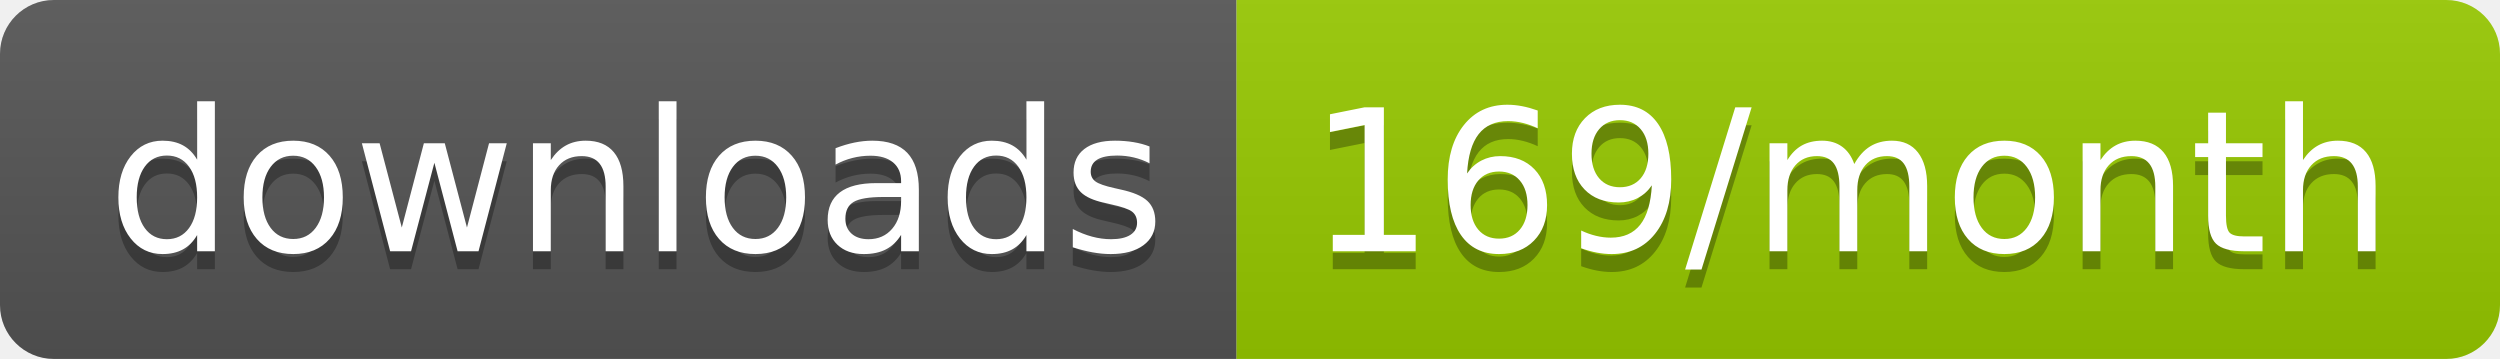
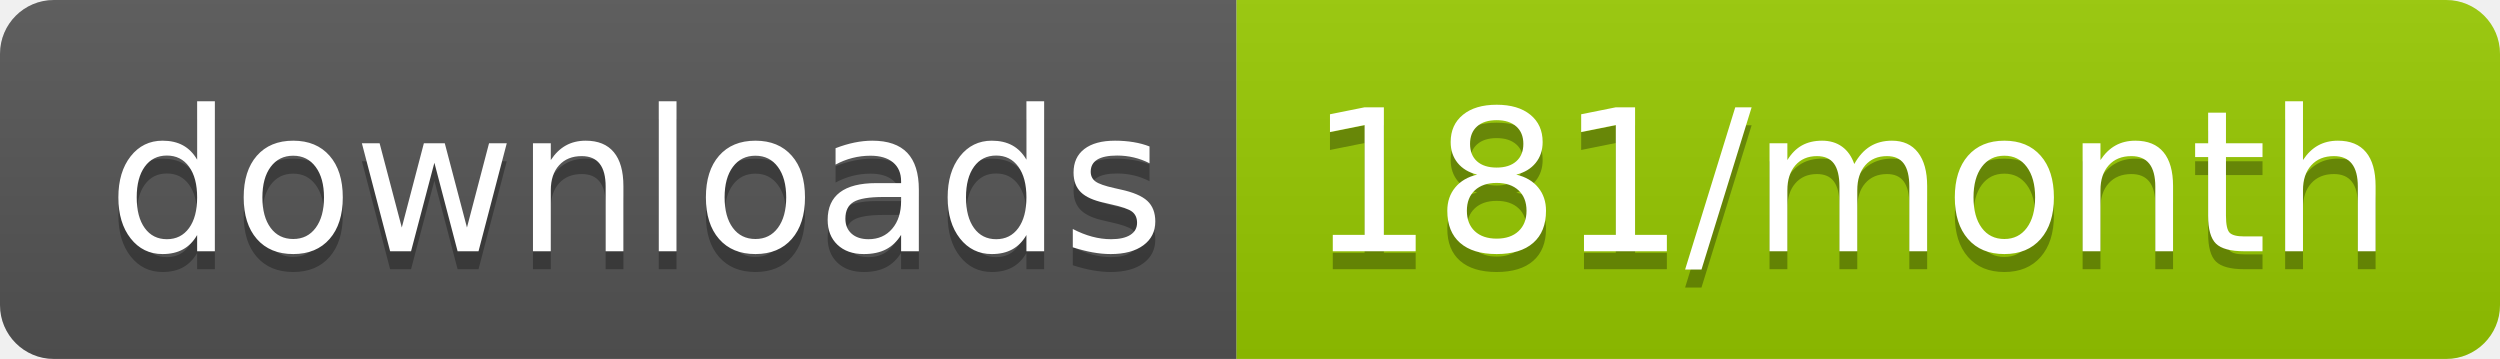
<svg xmlns="http://www.w3.org/2000/svg" width="139.3" height="20">
  <linearGradient id="smooth" x2="0" y2="100%">
    <stop offset="0" stop-color="#bbb" stop-opacity=".1" />
    <stop offset="1" stop-opacity=".1" />
  </linearGradient>
  <clipPath id="round">
    <rect width="139.3" height="20" rx="3" fill="#fff" />
  </clipPath>
  <g clip-path="url(#round)">
    <rect width="68.9" height="20" fill="#555" />
    <rect x="68.9" width="70.4" height="20" fill="#97CA00" />
    <rect width="139.3" height="20" fill="url(#smooth)" />
  </g>
  <g fill="#fff" text-anchor="middle" font-family="DejaVu Sans,Verdana,Geneva,sans-serif" font-size="110">
    <text x="354.5" y="150" fill="#010101" fill-opacity=".3" transform="scale(0.1)" textLength="589.0" lengthAdjust="spacing">downloads</text>
    <text x="354.5" y="140" transform="scale(0.1)" textLength="589.0" lengthAdjust="spacing">downloads</text>
-     <text x="1031.0" y="150" fill="#010101" fill-opacity=".3" transform="scale(0.1)" textLength="604.0" lengthAdjust="spacing">169/month</text>
-     <text x="1031.0" y="140" transform="scale(0.1)" textLength="604.0" lengthAdjust="spacing">169/month</text>
+     <text x="1031.0" y="150" fill="#010101" fill-opacity=".3" transform="scale(0.1)" textLength="604.0" lengthAdjust="spacing">181/month</text>
+     <text x="1031.0" y="140" transform="scale(0.1)" textLength="604.0" lengthAdjust="spacing">181/month</text>
  </g>
</svg>
